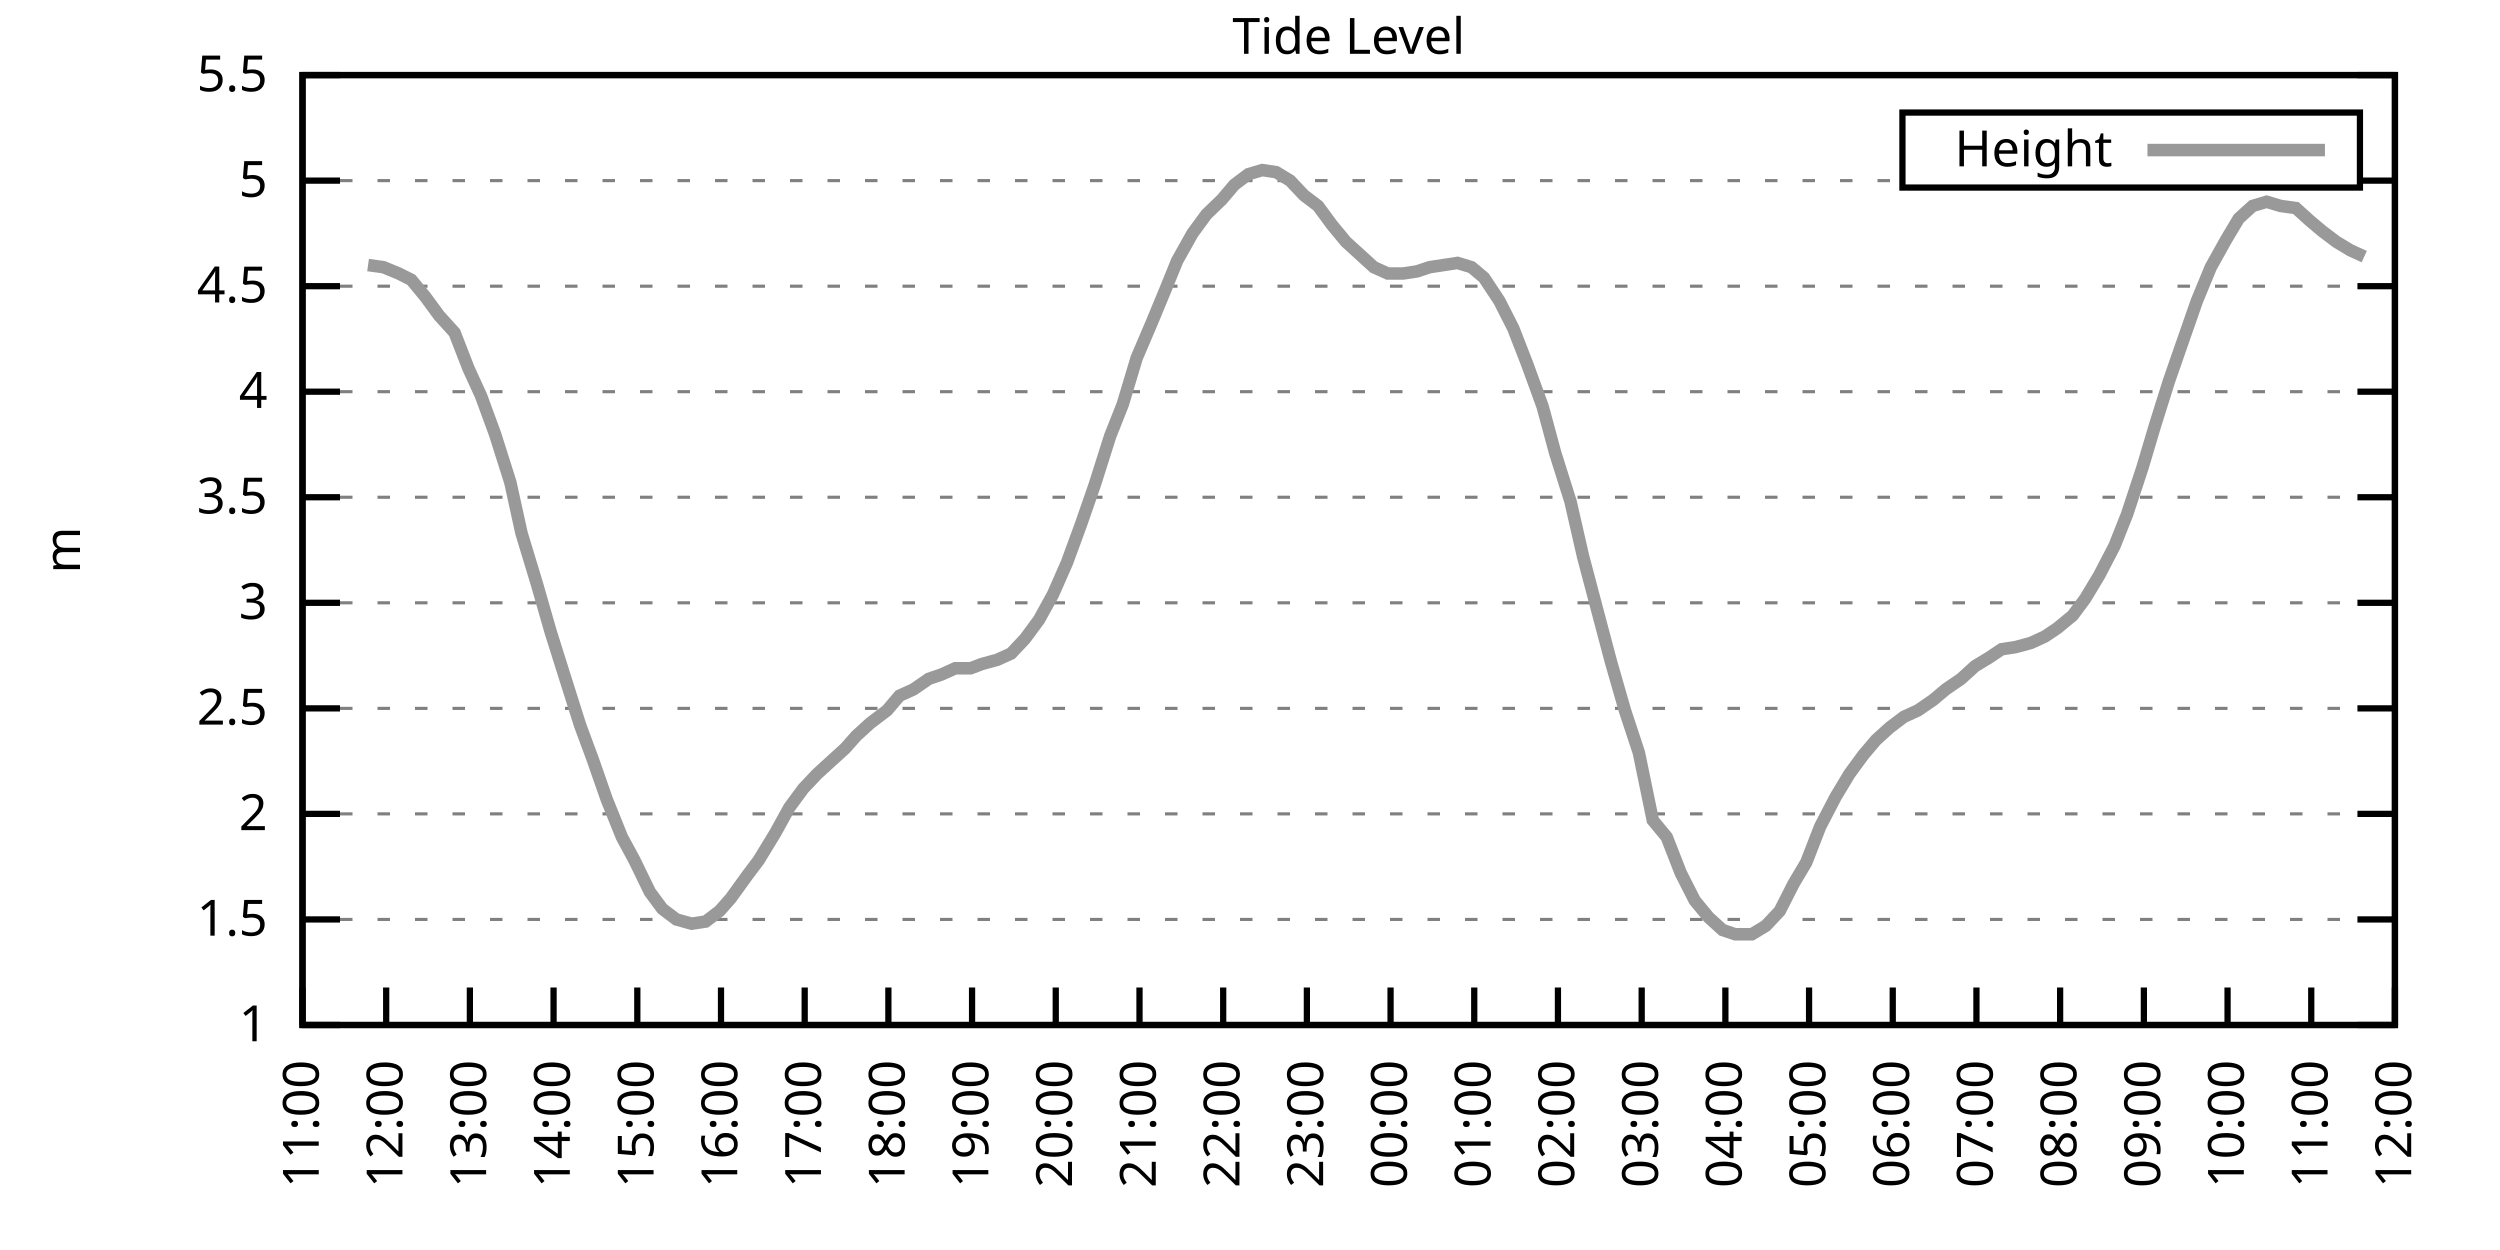
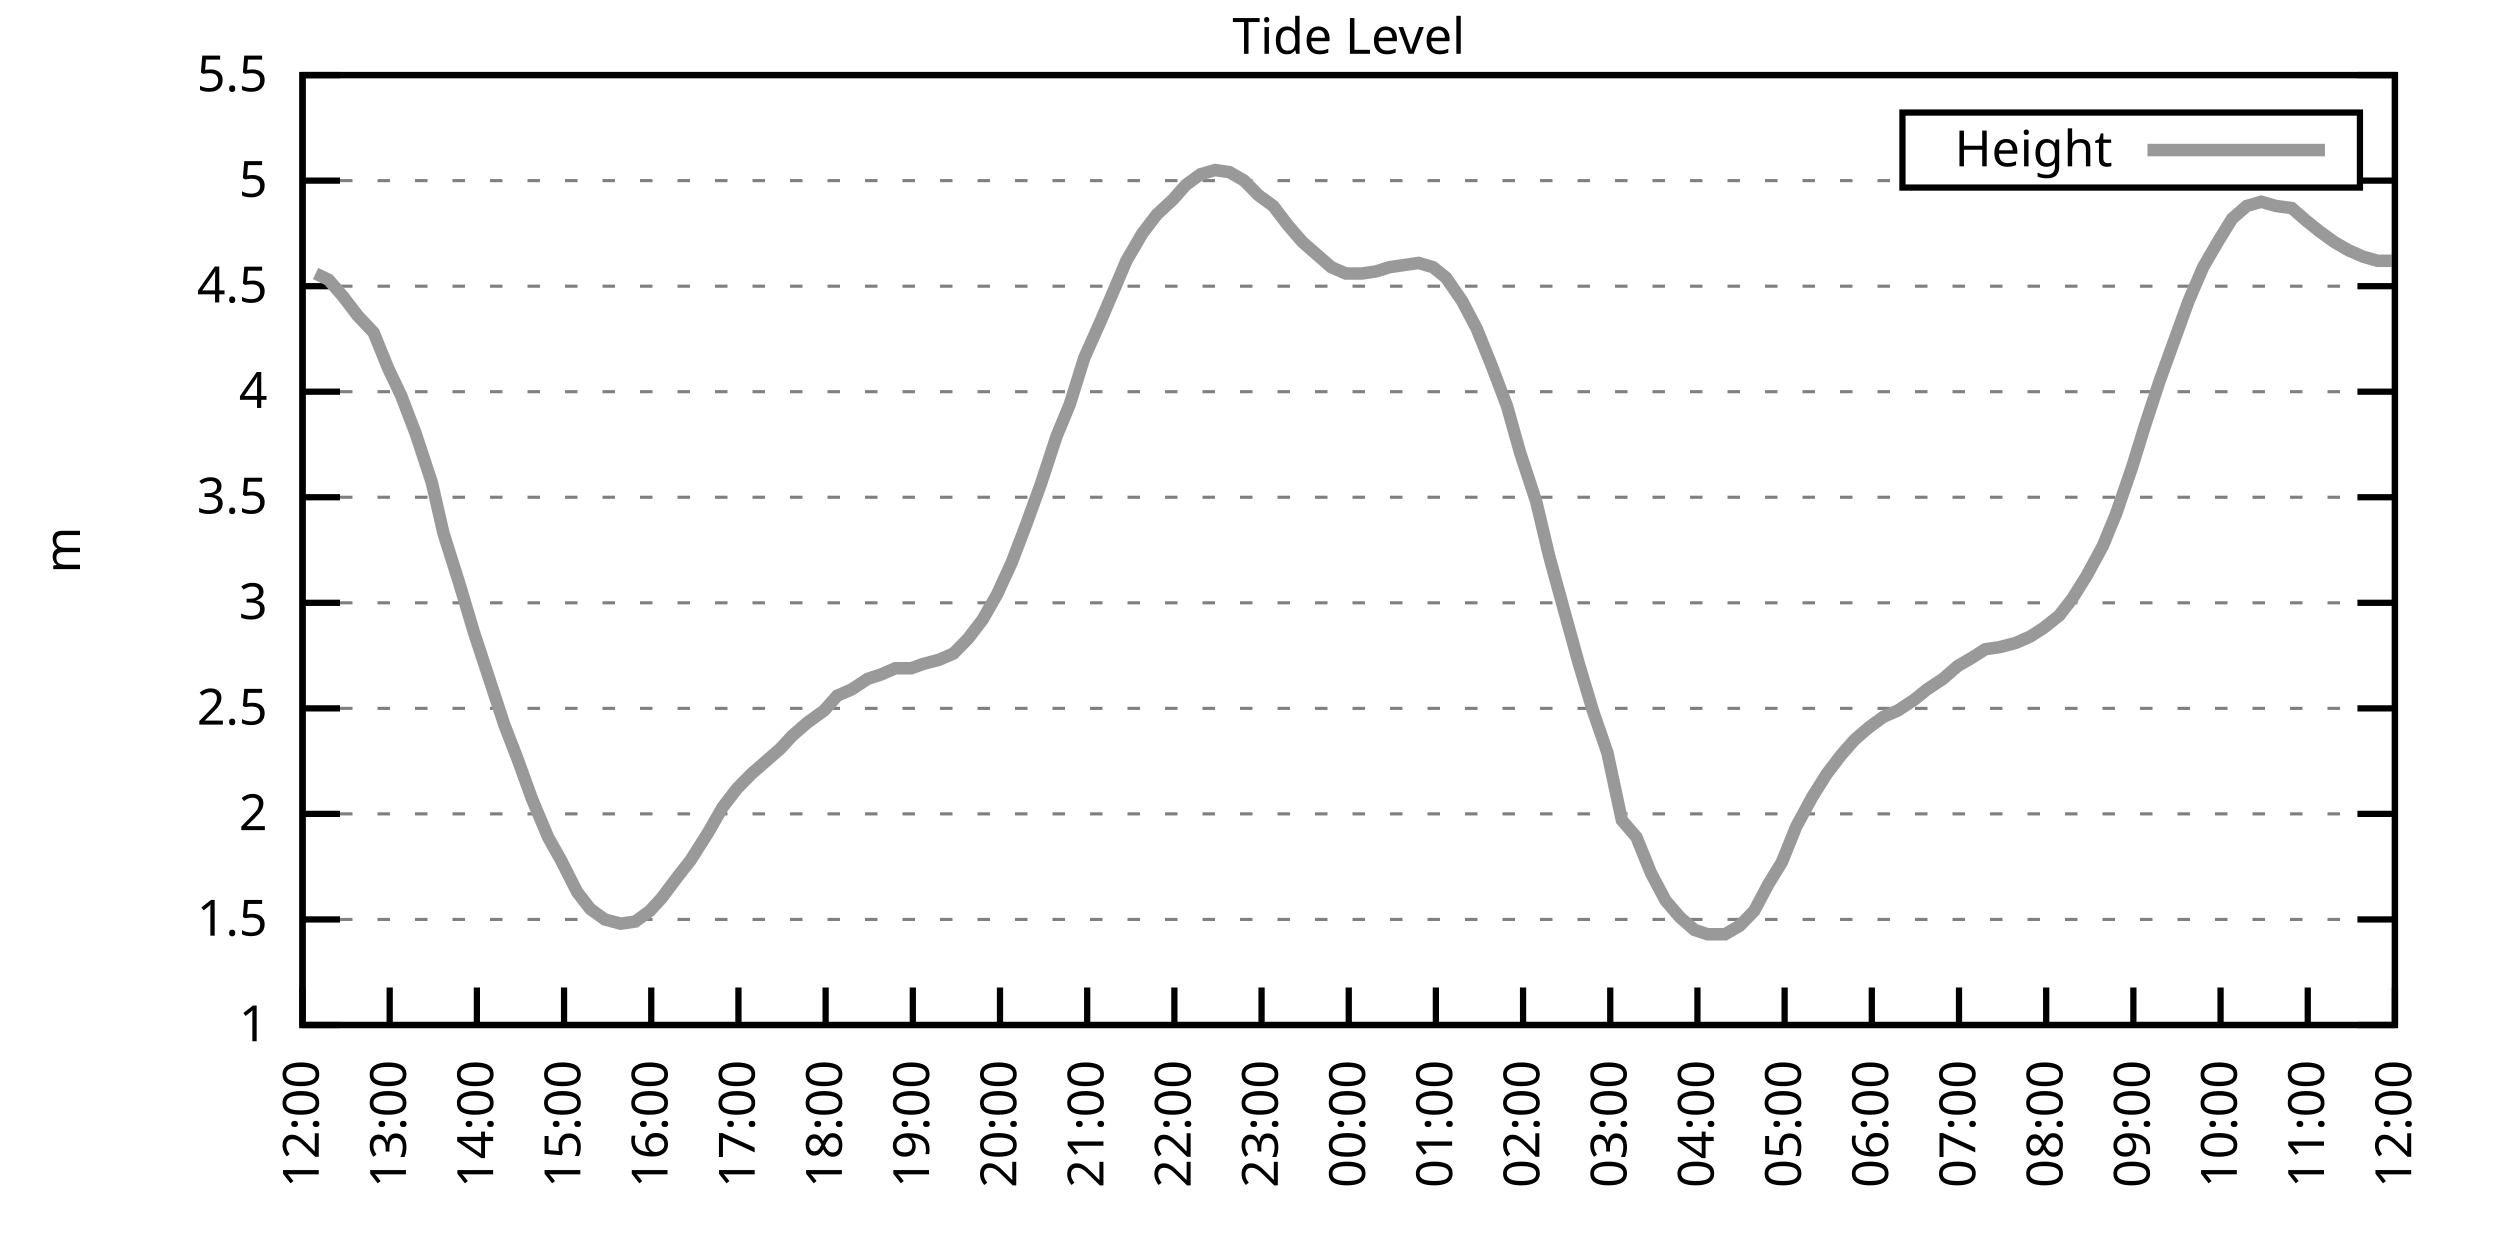
<svg xmlns="http://www.w3.org/2000/svg" xmlns:xlink="http://www.w3.org/1999/xlink" width="400" height="200" viewBox="0 0 400 200">
  <g id="gnuplot_canvas">
    <rect x="0" y="0" width="400" height="200" fill="none" />
    <defs>
      <circle id="gpDot" r="0.5" stroke-width="0.5" stroke="currentColor" />
      <path id="gpPt0" stroke-width="0.333" stroke="currentColor" d="M-1,0 h2 M0,-1 v2" />
      <path id="gpPt1" stroke-width="0.333" stroke="currentColor" d="M-1,-1 L1,1 M1,-1 L-1,1" />
      <path id="gpPt2" stroke-width="0.333" stroke="currentColor" d="M-1,0 L1,0 M0,-1 L0,1 M-1,-1 L1,1 M-1,1 L1,-1" />
      <rect id="gpPt3" stroke-width="0.333" stroke="currentColor" x="-1" y="-1" width="2" height="2" />
      <rect id="gpPt4" stroke-width="0.333" stroke="currentColor" fill="currentColor" x="-1" y="-1" width="2" height="2" />
      <circle id="gpPt5" stroke-width="0.333" stroke="currentColor" cx="0" cy="0" r="1" />
      <use xlink:href="#gpPt5" id="gpPt6" fill="currentColor" stroke="none" />
      <path id="gpPt7" stroke-width="0.333" stroke="currentColor" d="M0,-1.33 L-1.33,0.67 L1.33,0.67 z" />
      <use xlink:href="#gpPt7" id="gpPt8" fill="currentColor" stroke="none" />
      <use xlink:href="#gpPt7" id="gpPt9" stroke="currentColor" transform="rotate(180)" />
      <use xlink:href="#gpPt9" id="gpPt10" fill="currentColor" stroke="none" />
      <use xlink:href="#gpPt3" id="gpPt11" stroke="currentColor" transform="rotate(45)" />
      <use xlink:href="#gpPt11" id="gpPt12" fill="currentColor" stroke="none" />
      <path id="gpPt13" stroke-width="0.333" stroke="currentColor" d="M0,1.330 L1.265,0.411 L0.782,-1.067 L-0.782,-1.076 L-1.265,0.411 z" />
      <use xlink:href="#gpPt13" id="gpPt14" fill="currentColor" stroke="none" />
      <filter id="textbox" filterUnits="objectBoundingBox" x="0" y="0" height="1" width="1">
        <feFlood flood-color="white" flood-opacity="1" result="bgnd" />
        <feComposite in="SourceGraphic" in2="bgnd" operator="atop" />
      </filter>
      <filter id="greybox" filterUnits="objectBoundingBox" x="0" y="0" height="1" width="1">
        <feFlood flood-color="lightgrey" flood-opacity="1" result="grey" />
        <feComposite in="SourceGraphic" in2="grey" operator="atop" />
      </filter>
    </defs>
    <g fill="none" color="white" stroke="currentColor" stroke-width="1.00" stroke-linecap="butt" stroke-linejoin="miter">
</g>
    <g fill="none" color="black" stroke="currentColor" stroke-width="1.00" stroke-linecap="butt" stroke-linejoin="miter">
      <g stroke="none" shape-rendering="crispEdges">
        <polygon fill="rgb(255, 255, 255)" points="48.40,164.00 383.18,164.00 383.18,12.02 48.40,12.02 " />
      </g>
    </g>
    <g fill="none" color="black" stroke="currentColor" stroke-width="1.00" stroke-linecap="butt" stroke-linejoin="miter">
</g>
    <g fill="none" color="black" stroke="black" stroke-width="0.50" stroke-linecap="butt" stroke-linejoin="miter">
</g>
    <g fill="none" color="gray" stroke="currentColor" stroke-width="0.50" stroke-linecap="butt" stroke-linejoin="miter">
      <path stroke="gray" stroke-dasharray="2,4" class="gridline" d="M48.40,164.00 L383.19,164.00  " />
    </g>
    <g fill="none" color="gray" stroke="gray" stroke-width="1.00" stroke-linecap="butt" stroke-linejoin="miter">
</g>
    <g fill="none" color="black" stroke="currentColor" stroke-width="1.00" stroke-linecap="butt" stroke-linejoin="miter">
      <path stroke="black" d="M48.40,164.00 L54.40,164.00 M383.19,164.00 L377.19,164.00  " />
      <g transform="translate(42.80,166.60)" stroke="none" fill="black" font-family="Sans" font-size="8.00" text-anchor="end">
        <text>
          <tspan font-family="Sans"> 1</tspan>
        </text>
      </g>
    </g>
    <g fill="none" color="black" stroke="currentColor" stroke-width="1.00" stroke-linecap="butt" stroke-linejoin="miter">
</g>
    <g fill="none" color="black" stroke="black" stroke-width="0.50" stroke-linecap="butt" stroke-linejoin="miter">
</g>
    <g fill="none" color="gray" stroke="currentColor" stroke-width="0.50" stroke-linecap="butt" stroke-linejoin="miter">
      <path stroke="gray" stroke-dasharray="2,4" class="gridline" d="M48.40,147.11 L383.19,147.11  " />
    </g>
    <g fill="none" color="gray" stroke="gray" stroke-width="1.00" stroke-linecap="butt" stroke-linejoin="miter">
</g>
    <g fill="none" color="black" stroke="currentColor" stroke-width="1.00" stroke-linecap="butt" stroke-linejoin="miter">
      <path stroke="black" d="M48.40,147.11 L54.40,147.11 M383.19,147.11 L377.19,147.11  " />
      <g transform="translate(42.80,149.71)" stroke="none" fill="black" font-family="Sans" font-size="8.00" text-anchor="end">
        <text>
          <tspan font-family="Sans"> 1.5</tspan>
        </text>
      </g>
    </g>
    <g fill="none" color="black" stroke="currentColor" stroke-width="1.00" stroke-linecap="butt" stroke-linejoin="miter">
</g>
    <g fill="none" color="black" stroke="black" stroke-width="0.50" stroke-linecap="butt" stroke-linejoin="miter">
</g>
    <g fill="none" color="gray" stroke="currentColor" stroke-width="0.50" stroke-linecap="butt" stroke-linejoin="miter">
      <path stroke="gray" stroke-dasharray="2,4" class="gridline" d="M48.40,130.22 L383.19,130.22  " />
    </g>
    <g fill="none" color="gray" stroke="gray" stroke-width="1.00" stroke-linecap="butt" stroke-linejoin="miter">
</g>
    <g fill="none" color="black" stroke="currentColor" stroke-width="1.00" stroke-linecap="butt" stroke-linejoin="miter">
      <path stroke="black" d="M48.40,130.22 L54.40,130.22 M383.19,130.22 L377.19,130.22  " />
      <g transform="translate(42.80,132.82)" stroke="none" fill="black" font-family="Sans" font-size="8.00" text-anchor="end">
        <text>
          <tspan font-family="Sans"> 2</tspan>
        </text>
      </g>
    </g>
    <g fill="none" color="black" stroke="currentColor" stroke-width="1.00" stroke-linecap="butt" stroke-linejoin="miter">
</g>
    <g fill="none" color="black" stroke="black" stroke-width="0.50" stroke-linecap="butt" stroke-linejoin="miter">
</g>
    <g fill="none" color="gray" stroke="currentColor" stroke-width="0.50" stroke-linecap="butt" stroke-linejoin="miter">
      <path stroke="gray" stroke-dasharray="2,4" class="gridline" d="M48.40,113.34 L383.19,113.34  " />
    </g>
    <g fill="none" color="gray" stroke="gray" stroke-width="1.00" stroke-linecap="butt" stroke-linejoin="miter">
</g>
    <g fill="none" color="black" stroke="currentColor" stroke-width="1.00" stroke-linecap="butt" stroke-linejoin="miter">
      <path stroke="black" d="M48.40,113.34 L54.40,113.34 M383.19,113.34 L377.19,113.34  " />
      <g transform="translate(42.80,115.94)" stroke="none" fill="black" font-family="Sans" font-size="8.00" text-anchor="end">
        <text>
          <tspan font-family="Sans"> 2.5</tspan>
        </text>
      </g>
    </g>
    <g fill="none" color="black" stroke="currentColor" stroke-width="1.00" stroke-linecap="butt" stroke-linejoin="miter">
</g>
    <g fill="none" color="black" stroke="black" stroke-width="0.50" stroke-linecap="butt" stroke-linejoin="miter">
</g>
    <g fill="none" color="gray" stroke="currentColor" stroke-width="0.50" stroke-linecap="butt" stroke-linejoin="miter">
      <path stroke="gray" stroke-dasharray="2,4" class="gridline" d="M48.40,96.45 L383.19,96.45  " />
    </g>
    <g fill="none" color="gray" stroke="gray" stroke-width="1.00" stroke-linecap="butt" stroke-linejoin="miter">
</g>
    <g fill="none" color="black" stroke="currentColor" stroke-width="1.00" stroke-linecap="butt" stroke-linejoin="miter">
      <path stroke="black" d="M48.40,96.45 L54.40,96.45 M383.19,96.45 L377.19,96.45  " />
      <g transform="translate(42.80,99.05)" stroke="none" fill="black" font-family="Sans" font-size="8.00" text-anchor="end">
        <text>
          <tspan font-family="Sans"> 3</tspan>
        </text>
      </g>
    </g>
    <g fill="none" color="black" stroke="currentColor" stroke-width="1.00" stroke-linecap="butt" stroke-linejoin="miter">
</g>
    <g fill="none" color="black" stroke="black" stroke-width="0.50" stroke-linecap="butt" stroke-linejoin="miter">
</g>
    <g fill="none" color="gray" stroke="currentColor" stroke-width="0.50" stroke-linecap="butt" stroke-linejoin="miter">
      <path stroke="gray" stroke-dasharray="2,4" class="gridline" d="M48.40,79.56 L383.19,79.56  " />
    </g>
    <g fill="none" color="gray" stroke="gray" stroke-width="1.00" stroke-linecap="butt" stroke-linejoin="miter">
</g>
    <g fill="none" color="black" stroke="currentColor" stroke-width="1.00" stroke-linecap="butt" stroke-linejoin="miter">
      <path stroke="black" d="M48.40,79.56 L54.40,79.56 M383.19,79.56 L377.19,79.56  " />
      <g transform="translate(42.80,82.16)" stroke="none" fill="black" font-family="Sans" font-size="8.00" text-anchor="end">
        <text>
          <tspan font-family="Sans"> 3.5</tspan>
        </text>
      </g>
    </g>
    <g fill="none" color="black" stroke="currentColor" stroke-width="1.00" stroke-linecap="butt" stroke-linejoin="miter">
</g>
    <g fill="none" color="black" stroke="black" stroke-width="0.50" stroke-linecap="butt" stroke-linejoin="miter">
</g>
    <g fill="none" color="gray" stroke="currentColor" stroke-width="0.50" stroke-linecap="butt" stroke-linejoin="miter">
      <path stroke="gray" stroke-dasharray="2,4" class="gridline" d="M48.40,62.67 L383.19,62.67  " />
    </g>
    <g fill="none" color="gray" stroke="gray" stroke-width="1.00" stroke-linecap="butt" stroke-linejoin="miter">
</g>
    <g fill="none" color="black" stroke="currentColor" stroke-width="1.00" stroke-linecap="butt" stroke-linejoin="miter">
      <path stroke="black" d="M48.40,62.67 L54.40,62.67 M383.19,62.67 L377.19,62.67  " />
      <g transform="translate(42.80,65.27)" stroke="none" fill="black" font-family="Sans" font-size="8.00" text-anchor="end">
        <text>
          <tspan font-family="Sans"> 4</tspan>
        </text>
      </g>
    </g>
    <g fill="none" color="black" stroke="currentColor" stroke-width="1.00" stroke-linecap="butt" stroke-linejoin="miter">
</g>
    <g fill="none" color="black" stroke="black" stroke-width="0.50" stroke-linecap="butt" stroke-linejoin="miter">
</g>
    <g fill="none" color="gray" stroke="currentColor" stroke-width="0.50" stroke-linecap="butt" stroke-linejoin="miter">
      <path stroke="gray" stroke-dasharray="2,4" class="gridline" d="M48.40,45.79 L383.19,45.79  " />
    </g>
    <g fill="none" color="gray" stroke="gray" stroke-width="1.00" stroke-linecap="butt" stroke-linejoin="miter">
</g>
    <g fill="none" color="black" stroke="currentColor" stroke-width="1.00" stroke-linecap="butt" stroke-linejoin="miter">
      <path stroke="black" d="M48.40,45.79 L54.40,45.79 M383.19,45.79 L377.19,45.79  " />
      <g transform="translate(42.80,48.39)" stroke="none" fill="black" font-family="Sans" font-size="8.00" text-anchor="end">
        <text>
          <tspan font-family="Sans"> 4.5</tspan>
        </text>
      </g>
    </g>
    <g fill="none" color="black" stroke="currentColor" stroke-width="1.00" stroke-linecap="butt" stroke-linejoin="miter">
</g>
    <g fill="none" color="black" stroke="black" stroke-width="0.50" stroke-linecap="butt" stroke-linejoin="miter">
</g>
    <g fill="none" color="gray" stroke="currentColor" stroke-width="0.50" stroke-linecap="butt" stroke-linejoin="miter">
      <path stroke="gray" stroke-dasharray="2,4" class="gridline" d="M48.40,28.90 L304.39,28.90 M377.59,28.90 L383.19,28.90  " />
    </g>
    <g fill="none" color="gray" stroke="gray" stroke-width="1.00" stroke-linecap="butt" stroke-linejoin="miter">
</g>
    <g fill="none" color="black" stroke="currentColor" stroke-width="1.00" stroke-linecap="butt" stroke-linejoin="miter">
      <path stroke="black" d="M48.40,28.90 L54.40,28.90 M383.19,28.90 L377.19,28.90  " />
      <g transform="translate(42.80,31.50)" stroke="none" fill="black" font-family="Sans" font-size="8.00" text-anchor="end">
        <text>
          <tspan font-family="Sans"> 5</tspan>
        </text>
      </g>
    </g>
    <g fill="none" color="black" stroke="currentColor" stroke-width="1.00" stroke-linecap="butt" stroke-linejoin="miter">
</g>
    <g fill="none" color="black" stroke="black" stroke-width="0.50" stroke-linecap="butt" stroke-linejoin="miter">
</g>
    <g fill="none" color="gray" stroke="currentColor" stroke-width="0.50" stroke-linecap="butt" stroke-linejoin="miter">
      <path stroke="gray" stroke-dasharray="2,4" class="gridline" d="M48.40,12.01 L383.19,12.01  " />
    </g>
    <g fill="none" color="gray" stroke="gray" stroke-width="1.00" stroke-linecap="butt" stroke-linejoin="miter">
</g>
    <g fill="none" color="black" stroke="currentColor" stroke-width="1.00" stroke-linecap="butt" stroke-linejoin="miter">
      <path stroke="black" d="M48.40,12.01 L54.40,12.01 M383.19,12.01 L377.19,12.01  " />
      <g transform="translate(42.80,14.61)" stroke="none" fill="black" font-family="Sans" font-size="8.00" text-anchor="end">
        <text>
          <tspan font-family="Sans"> 5.5</tspan>
        </text>
      </g>
    </g>
    <g fill="none" color="black" stroke="currentColor" stroke-width="1.00" stroke-linecap="butt" stroke-linejoin="miter">
      <path stroke="black" d="M48.40,164.00 L48.40,158.00  " />
      <g transform="translate(51.00,169.60) rotate(270.00)" stroke="none" fill="black" font-family="Sans" font-size="8.00" text-anchor="end">
        <text>
-           <tspan font-family="Sans">11:00</tspan>
-         </text>
-       </g>
-     </g>
-     <g fill="none" color="black" stroke="currentColor" stroke-width="1.00" stroke-linecap="butt" stroke-linejoin="miter">
-       <path stroke="black" d="M61.79,164.00 L61.79,158.00  " />
-       <g transform="translate(64.39,169.60) rotate(270.00)" stroke="none" fill="black" font-family="Sans" font-size="8.00" text-anchor="end">
-         <text>
          <tspan font-family="Sans">12:00</tspan>
        </text>
      </g>
    </g>
    <g fill="none" color="black" stroke="currentColor" stroke-width="1.00" stroke-linecap="butt" stroke-linejoin="miter">
-       <path stroke="black" d="M75.18,164.00 L75.18,158.00  " />
-       <g transform="translate(77.78,169.60) rotate(270.00)" stroke="none" fill="black" font-family="Sans" font-size="8.00" text-anchor="end">
+       <path stroke="black" d="M62.35,164.00 L62.35,158.00  " />
+       <g transform="translate(64.95,169.60) rotate(270.00)" stroke="none" fill="black" font-family="Sans" font-size="8.00" text-anchor="end">
        <text>
          <tspan font-family="Sans">13:00</tspan>
        </text>
      </g>
    </g>
    <g fill="none" color="black" stroke="currentColor" stroke-width="1.00" stroke-linecap="butt" stroke-linejoin="miter">
-       <path stroke="black" d="M88.57,164.00 L88.57,158.00  " />
-       <g transform="translate(91.17,169.60) rotate(270.00)" stroke="none" fill="black" font-family="Sans" font-size="8.00" text-anchor="end">
+       <path stroke="black" d="M76.30,164.00 L76.30,158.00  " />
+       <g transform="translate(78.90,169.60) rotate(270.00)" stroke="none" fill="black" font-family="Sans" font-size="8.00" text-anchor="end">
        <text>
          <tspan font-family="Sans">14:00</tspan>
        </text>
      </g>
    </g>
    <g fill="none" color="black" stroke="currentColor" stroke-width="1.00" stroke-linecap="butt" stroke-linejoin="miter">
-       <path stroke="black" d="M101.97,164.00 L101.97,158.00  " />
-       <g transform="translate(104.57,169.60) rotate(270.00)" stroke="none" fill="black" font-family="Sans" font-size="8.00" text-anchor="end">
+       <path stroke="black" d="M90.25,164.00 L90.25,158.00  " />
+       <g transform="translate(92.85,169.60) rotate(270.00)" stroke="none" fill="black" font-family="Sans" font-size="8.00" text-anchor="end">
        <text>
          <tspan font-family="Sans">15:00</tspan>
        </text>
      </g>
    </g>
    <g fill="none" color="black" stroke="currentColor" stroke-width="1.00" stroke-linecap="butt" stroke-linejoin="miter">
-       <path stroke="black" d="M115.36,164.00 L115.36,158.00  " />
-       <g transform="translate(117.96,169.60) rotate(270.00)" stroke="none" fill="black" font-family="Sans" font-size="8.00" text-anchor="end">
+       <path stroke="black" d="M104.20,164.00 L104.20,158.00  " />
+       <g transform="translate(106.80,169.60) rotate(270.00)" stroke="none" fill="black" font-family="Sans" font-size="8.00" text-anchor="end">
        <text>
          <tspan font-family="Sans">16:00</tspan>
        </text>
      </g>
    </g>
    <g fill="none" color="black" stroke="currentColor" stroke-width="1.00" stroke-linecap="butt" stroke-linejoin="miter">
-       <path stroke="black" d="M128.75,164.00 L128.75,158.00  " />
-       <g transform="translate(131.35,169.60) rotate(270.00)" stroke="none" fill="black" font-family="Sans" font-size="8.00" text-anchor="end">
+       <path stroke="black" d="M118.15,164.00 L118.15,158.00  " />
+       <g transform="translate(120.75,169.60) rotate(270.00)" stroke="none" fill="black" font-family="Sans" font-size="8.00" text-anchor="end">
        <text>
          <tspan font-family="Sans">17:00</tspan>
        </text>
      </g>
    </g>
    <g fill="none" color="black" stroke="currentColor" stroke-width="1.00" stroke-linecap="butt" stroke-linejoin="miter">
-       <path stroke="black" d="M142.14,164.00 L142.14,158.00  " />
-       <g transform="translate(144.74,169.60) rotate(270.00)" stroke="none" fill="black" font-family="Sans" font-size="8.00" text-anchor="end">
+       <path stroke="black" d="M132.10,164.00 L132.10,158.00  " />
+       <g transform="translate(134.70,169.60) rotate(270.00)" stroke="none" fill="black" font-family="Sans" font-size="8.00" text-anchor="end">
        <text>
          <tspan font-family="Sans">18:00</tspan>
        </text>
      </g>
    </g>
    <g fill="none" color="black" stroke="currentColor" stroke-width="1.00" stroke-linecap="butt" stroke-linejoin="miter">
-       <path stroke="black" d="M155.53,164.00 L155.53,158.00  " />
-       <g transform="translate(158.13,169.60) rotate(270.00)" stroke="none" fill="black" font-family="Sans" font-size="8.00" text-anchor="end">
+       <path stroke="black" d="M146.05,164.00 L146.05,158.00  " />
+       <g transform="translate(148.65,169.60) rotate(270.00)" stroke="none" fill="black" font-family="Sans" font-size="8.00" text-anchor="end">
        <text>
          <tspan font-family="Sans">19:00</tspan>
        </text>
      </g>
    </g>
    <g fill="none" color="black" stroke="currentColor" stroke-width="1.00" stroke-linecap="butt" stroke-linejoin="miter">
-       <path stroke="black" d="M168.92,164.00 L168.92,158.00  " />
-       <g transform="translate(171.52,169.60) rotate(270.00)" stroke="none" fill="black" font-family="Sans" font-size="8.00" text-anchor="end">
+       <path stroke="black" d="M160.00,164.00 L160.00,158.00  " />
+       <g transform="translate(162.60,169.60) rotate(270.00)" stroke="none" fill="black" font-family="Sans" font-size="8.00" text-anchor="end">
        <text>
          <tspan font-family="Sans">20:00</tspan>
        </text>
      </g>
    </g>
    <g fill="none" color="black" stroke="currentColor" stroke-width="1.00" stroke-linecap="butt" stroke-linejoin="miter">
-       <path stroke="black" d="M182.32,164.00 L182.32,158.00  " />
-       <g transform="translate(184.92,169.60) rotate(270.00)" stroke="none" fill="black" font-family="Sans" font-size="8.00" text-anchor="end">
+       <path stroke="black" d="M173.95,164.00 L173.95,158.00  " />
+       <g transform="translate(176.55,169.60) rotate(270.00)" stroke="none" fill="black" font-family="Sans" font-size="8.00" text-anchor="end">
        <text>
          <tspan font-family="Sans">21:00</tspan>
        </text>
      </g>
    </g>
    <g fill="none" color="black" stroke="currentColor" stroke-width="1.00" stroke-linecap="butt" stroke-linejoin="miter">
-       <path stroke="black" d="M195.71,164.00 L195.71,158.00  " />
-       <g transform="translate(198.31,169.60) rotate(270.00)" stroke="none" fill="black" font-family="Sans" font-size="8.00" text-anchor="end">
+       <path stroke="black" d="M187.90,164.00 L187.90,158.00  " />
+       <g transform="translate(190.50,169.60) rotate(270.00)" stroke="none" fill="black" font-family="Sans" font-size="8.00" text-anchor="end">
        <text>
          <tspan font-family="Sans">22:00</tspan>
        </text>
      </g>
    </g>
    <g fill="none" color="black" stroke="currentColor" stroke-width="1.00" stroke-linecap="butt" stroke-linejoin="miter">
-       <path stroke="black" d="M209.10,164.00 L209.10,158.00  " />
-       <g transform="translate(211.70,169.60) rotate(270.00)" stroke="none" fill="black" font-family="Sans" font-size="8.00" text-anchor="end">
+       <path stroke="black" d="M201.85,164.00 L201.85,158.00  " />
+       <g transform="translate(204.45,169.60) rotate(270.00)" stroke="none" fill="black" font-family="Sans" font-size="8.00" text-anchor="end">
        <text>
          <tspan font-family="Sans">23:00</tspan>
        </text>
      </g>
    </g>
    <g fill="none" color="black" stroke="currentColor" stroke-width="1.00" stroke-linecap="butt" stroke-linejoin="miter">
-       <path stroke="black" d="M222.49,164.00 L222.49,158.00  " />
-       <g transform="translate(225.09,169.60) rotate(270.00)" stroke="none" fill="black" font-family="Sans" font-size="8.00" text-anchor="end">
+       <path stroke="black" d="M215.80,164.00 L215.80,158.00  " />
+       <g transform="translate(218.40,169.60) rotate(270.00)" stroke="none" fill="black" font-family="Sans" font-size="8.00" text-anchor="end">
        <text>
          <tspan font-family="Sans">00:00</tspan>
        </text>
      </g>
    </g>
    <g fill="none" color="black" stroke="currentColor" stroke-width="1.00" stroke-linecap="butt" stroke-linejoin="miter">
-       <path stroke="black" d="M235.88,164.00 L235.88,158.00  " />
-       <g transform="translate(238.48,169.60) rotate(270.00)" stroke="none" fill="black" font-family="Sans" font-size="8.00" text-anchor="end">
+       <path stroke="black" d="M229.74,164.00 L229.74,158.00  " />
+       <g transform="translate(232.34,169.60) rotate(270.00)" stroke="none" fill="black" font-family="Sans" font-size="8.00" text-anchor="end">
        <text>
          <tspan font-family="Sans">01:00</tspan>
        </text>
      </g>
    </g>
    <g fill="none" color="black" stroke="currentColor" stroke-width="1.00" stroke-linecap="butt" stroke-linejoin="miter">
-       <path stroke="black" d="M249.27,164.00 L249.27,158.00  " />
-       <g transform="translate(251.87,169.60) rotate(270.00)" stroke="none" fill="black" font-family="Sans" font-size="8.00" text-anchor="end">
+       <path stroke="black" d="M243.69,164.00 L243.69,158.00  " />
+       <g transform="translate(246.29,169.60) rotate(270.00)" stroke="none" fill="black" font-family="Sans" font-size="8.00" text-anchor="end">
        <text>
          <tspan font-family="Sans">02:00</tspan>
        </text>
      </g>
    </g>
    <g fill="none" color="black" stroke="currentColor" stroke-width="1.00" stroke-linecap="butt" stroke-linejoin="miter">
-       <path stroke="black" d="M262.67,164.00 L262.67,158.00  " />
-       <g transform="translate(265.27,169.60) rotate(270.00)" stroke="none" fill="black" font-family="Sans" font-size="8.00" text-anchor="end">
+       <path stroke="black" d="M257.64,164.00 L257.64,158.00  " />
+       <g transform="translate(260.24,169.60) rotate(270.00)" stroke="none" fill="black" font-family="Sans" font-size="8.00" text-anchor="end">
        <text>
          <tspan font-family="Sans">03:00</tspan>
        </text>
      </g>
    </g>
    <g fill="none" color="black" stroke="currentColor" stroke-width="1.00" stroke-linecap="butt" stroke-linejoin="miter">
-       <path stroke="black" d="M276.06,164.00 L276.06,158.00  " />
-       <g transform="translate(278.66,169.60) rotate(270.00)" stroke="none" fill="black" font-family="Sans" font-size="8.00" text-anchor="end">
+       <path stroke="black" d="M271.59,164.00 L271.59,158.00  " />
+       <g transform="translate(274.19,169.60) rotate(270.00)" stroke="none" fill="black" font-family="Sans" font-size="8.00" text-anchor="end">
        <text>
          <tspan font-family="Sans">04:00</tspan>
        </text>
      </g>
    </g>
    <g fill="none" color="black" stroke="currentColor" stroke-width="1.00" stroke-linecap="butt" stroke-linejoin="miter">
-       <path stroke="black" d="M289.45,164.00 L289.45,158.00  " />
-       <g transform="translate(292.05,169.60) rotate(270.00)" stroke="none" fill="black" font-family="Sans" font-size="8.00" text-anchor="end">
+       <path stroke="black" d="M285.54,164.00 L285.54,158.00  " />
+       <g transform="translate(288.14,169.60) rotate(270.00)" stroke="none" fill="black" font-family="Sans" font-size="8.00" text-anchor="end">
        <text>
          <tspan font-family="Sans">05:00</tspan>
        </text>
      </g>
    </g>
    <g fill="none" color="black" stroke="currentColor" stroke-width="1.00" stroke-linecap="butt" stroke-linejoin="miter">
-       <path stroke="black" d="M302.84,164.00 L302.84,158.00  " />
-       <g transform="translate(305.44,169.60) rotate(270.00)" stroke="none" fill="black" font-family="Sans" font-size="8.00" text-anchor="end">
+       <path stroke="black" d="M299.49,164.00 L299.49,158.00  " />
+       <g transform="translate(302.09,169.60) rotate(270.00)" stroke="none" fill="black" font-family="Sans" font-size="8.00" text-anchor="end">
        <text>
          <tspan font-family="Sans">06:00</tspan>
        </text>
      </g>
    </g>
    <g fill="none" color="black" stroke="currentColor" stroke-width="1.00" stroke-linecap="butt" stroke-linejoin="miter">
-       <path stroke="black" d="M316.23,164.00 L316.23,158.00  " />
-       <g transform="translate(318.83,169.60) rotate(270.00)" stroke="none" fill="black" font-family="Sans" font-size="8.00" text-anchor="end">
+       <path stroke="black" d="M313.44,164.00 L313.44,158.00  " />
+       <g transform="translate(316.04,169.60) rotate(270.00)" stroke="none" fill="black" font-family="Sans" font-size="8.00" text-anchor="end">
        <text>
          <tspan font-family="Sans">07:00</tspan>
        </text>
      </g>
    </g>
    <g fill="none" color="black" stroke="currentColor" stroke-width="1.00" stroke-linecap="butt" stroke-linejoin="miter">
-       <path stroke="black" d="M329.62,164.00 L329.62,158.00  " />
-       <g transform="translate(332.22,169.60) rotate(270.00)" stroke="none" fill="black" font-family="Sans" font-size="8.00" text-anchor="end">
+       <path stroke="black" d="M327.39,164.00 L327.39,158.00  " />
+       <g transform="translate(329.99,169.60) rotate(270.00)" stroke="none" fill="black" font-family="Sans" font-size="8.00" text-anchor="end">
        <text>
          <tspan font-family="Sans">08:00</tspan>
        </text>
      </g>
    </g>
    <g fill="none" color="black" stroke="currentColor" stroke-width="1.00" stroke-linecap="butt" stroke-linejoin="miter">
-       <path stroke="black" d="M343.02,164.00 L343.02,158.00  " />
-       <g transform="translate(345.62,169.60) rotate(270.00)" stroke="none" fill="black" font-family="Sans" font-size="8.00" text-anchor="end">
+       <path stroke="black" d="M341.34,164.00 L341.34,158.00  " />
+       <g transform="translate(343.94,169.60) rotate(270.00)" stroke="none" fill="black" font-family="Sans" font-size="8.00" text-anchor="end">
        <text>
          <tspan font-family="Sans">09:00</tspan>
        </text>
      </g>
    </g>
    <g fill="none" color="black" stroke="currentColor" stroke-width="1.00" stroke-linecap="butt" stroke-linejoin="miter">
-       <path stroke="black" d="M356.41,164.00 L356.41,158.00  " />
-       <g transform="translate(359.01,169.60) rotate(270.00)" stroke="none" fill="black" font-family="Sans" font-size="8.00" text-anchor="end">
+       <path stroke="black" d="M355.29,164.00 L355.29,158.00  " />
+       <g transform="translate(357.89,169.60) rotate(270.00)" stroke="none" fill="black" font-family="Sans" font-size="8.00" text-anchor="end">
        <text>
          <tspan font-family="Sans">10:00</tspan>
        </text>
      </g>
    </g>
    <g fill="none" color="black" stroke="currentColor" stroke-width="1.00" stroke-linecap="butt" stroke-linejoin="miter">
-       <path stroke="black" d="M369.80,164.00 L369.80,158.00  " />
-       <g transform="translate(372.40,169.60) rotate(270.00)" stroke="none" fill="black" font-family="Sans" font-size="8.00" text-anchor="end">
+       <path stroke="black" d="M369.24,164.00 L369.24,158.00  " />
+       <g transform="translate(371.84,169.60) rotate(270.00)" stroke="none" fill="black" font-family="Sans" font-size="8.00" text-anchor="end">
        <text>
          <tspan font-family="Sans">11:00</tspan>
        </text>
      </g>
    </g>
    <g fill="none" color="black" stroke="currentColor" stroke-width="1.00" stroke-linecap="butt" stroke-linejoin="miter">
      <path stroke="black" d="M383.19,164.00 L383.19,158.00  " />
      <g transform="translate(385.79,169.60) rotate(270.00)" stroke="none" fill="black" font-family="Sans" font-size="8.00" text-anchor="end">
        <text>
          <tspan font-family="Sans">12:00</tspan>
        </text>
      </g>
    </g>
    <g fill="none" color="black" stroke="currentColor" stroke-width="1.00" stroke-linecap="butt" stroke-linejoin="miter">
</g>
    <g fill="none" color="black" stroke="currentColor" stroke-width="1.00" stroke-linecap="butt" stroke-linejoin="miter">
      <path stroke="black" d="M48.40,12.01 L48.40,164.00 L383.19,164.00 L383.19,12.01 L48.40,12.01 Z  " />
    </g>
    <g fill="none" color="black" stroke="currentColor" stroke-width="1.00" stroke-linecap="butt" stroke-linejoin="miter">
</g>
    <g fill="none" color="black" stroke="currentColor" stroke-width="1.00" stroke-linecap="butt" stroke-linejoin="miter">
      <path stroke="black" d="M304.39,30.01 L304.39,18.01 L377.59,18.01 L377.59,30.01 L304.39,30.01 Z  " />
    </g>
    <g id="Tide_level_plot_1">
      <g fill="none" color="white" stroke="black" stroke-width="2.00" stroke-linecap="butt" stroke-linejoin="miter">
</g>
      <g fill="none" color="black" stroke="currentColor" stroke-width="2.00" stroke-linecap="butt" stroke-linejoin="miter">
        <g transform="translate(337.99,26.61)" stroke="none" fill="black" font-family="Sans" font-size="8.00" text-anchor="end">
          <text>
            <tspan font-family="Sans">Height</tspan>
          </text>
        </g>
      </g>
      <g fill="none" color="black" stroke="currentColor" stroke-width="2.00" stroke-linecap="butt" stroke-linejoin="miter">
-         <path stroke="rgb(153, 153, 153)" d="M343.59,24.01 L371.99,24.01 M58.89,42.41 L61.35,42.75 L63.80,43.76 L65.81,44.77 L68.04,47.47 L70.27,50.51   L72.73,53.22 L74.96,58.96 L76.97,63.35 L79.20,69.43 L81.66,77.20 L83.44,85.30 L85.90,93.41 L88.13,101.18   L90.58,108.95 L92.82,116.04 L94.82,121.44 L97.06,127.86 L99.51,133.94 L101.52,137.66 L103.98,142.72 L105.98,145.42   L108.22,147.11 L110.67,147.79 L112.90,147.45 L115.13,145.76 L116.92,143.73 L119.60,140.02 L121.38,137.66 L124.06,133.26   L126.29,129.21 L128.53,126.17 L130.76,123.81 L132.99,121.78 L135.22,119.75 L137.01,117.73 L139.24,115.70 L141.92,113.67   L143.93,111.31 L146.16,110.30 L148.61,108.61 L150.62,107.93 L152.85,106.92 L155.31,106.92 L157.10,106.24 L159.55,105.57   L161.78,104.56 L164.01,102.19 L166.25,99.15 L168.48,95.10 L170.71,90.03 L172.94,83.95 L175.17,77.53 L177.63,69.77   L179.64,64.70 L181.87,57.27 L184.32,51.53 L186.56,46.12 L188.34,41.73 L190.80,37.34 L193.03,34.30 L195.48,31.94   L197.49,29.57 L199.73,27.88 L201.96,27.21 L204.19,27.55 L206.42,28.90 L208.65,31.26 L210.88,32.95 L213.12,35.99   L215.35,38.69 L217.58,40.72 L219.81,42.75 L222.04,43.76 L224.50,43.76 L226.73,43.42 L228.74,42.75 L233.20,42.07   L235.44,42.75 L237.44,44.43 L239.90,48.15 L242.13,52.54 L244.36,58.28 L246.82,65.04 L248.83,72.47 L251.28,80.24   L253.29,89.02 L255.52,97.46 L257.76,105.91 L259.99,113.67 L262.22,120.43 L264.45,131.24 L266.68,133.94 L268.92,139.68   L271.15,144.07 L273.38,146.77 L275.61,148.80 L277.62,149.48 L280.30,149.48 L282.53,148.13 L284.76,145.76 L286.99,141.37   L289.00,137.99 L291.23,132.25 L293.69,127.52 L295.92,123.81 L298.15,120.77 L300.16,118.40 L302.39,116.38 L304.63,114.69   L306.86,113.67 L309.31,111.99 L311.32,110.30 L313.78,108.61 L316.01,106.58 L318.24,105.23 L320.25,103.88 L322.48,103.54   L324.94,102.87 L327.17,101.85 L329.18,100.50 L331.63,98.48 L333.64,95.77 L335.87,92.06 L338.33,87.33 L340.34,82.26   L342.79,74.83 L344.80,68.08 L347.03,60.98 L349.26,54.57 L351.50,48.15 L353.73,42.75 L356.18,38.35 L358.19,34.98   L360.42,32.95 L362.66,32.28 L364.89,32.95 L367.34,33.29 L369.58,35.32 L371.58,37.00 L373.82,38.69 L376.05,40.04   L378.28,41.06  " />
+         <path stroke="rgb(153, 153, 153)" d="M343.59,24.01 L371.99,24.01 M50.49,43.76 L52.58,44.77 L54.91,47.47 L57.23,50.51 L59.79,53.22 L62.12,58.96   L64.21,63.35 L66.53,69.43 L69.09,77.20 L70.95,85.30 L73.51,93.41 L75.83,101.18 L78.39,108.95 L80.72,116.04   L82.81,121.44 L85.13,127.86 L87.69,133.94 L89.78,137.66 L92.34,142.72 L94.43,145.42 L96.76,147.11 L99.32,147.79   L101.64,147.45 L103.97,145.76 L105.83,143.73 L108.62,140.02 L110.48,137.66 L113.27,133.26 L115.59,129.21 L117.92,126.17   L120.24,123.81 L122.57,121.78 L124.89,119.75 L126.75,117.73 L129.08,115.70 L131.87,113.67 L133.96,111.31 L136.28,110.30   L138.84,108.61 L140.93,107.93 L143.26,106.92 L145.81,106.92 L147.67,106.24 L150.23,105.57 L152.56,104.56 L154.88,102.19   L157.21,99.15 L159.53,95.10 L161.86,90.03 L164.18,83.95 L166.51,77.53 L169.06,69.77 L171.16,64.70 L173.48,57.27   L176.04,51.53 L178.36,46.12 L180.22,41.73 L182.78,37.34 L185.11,34.30 L187.66,31.94 L189.76,29.57 L192.08,27.88   L194.41,27.21 L196.73,27.55 L199.06,28.90 L201.38,31.26 L203.71,32.95 L206.03,35.99 L208.36,38.69 L210.68,40.72   L213.01,42.75 L215.33,43.76 L217.89,43.76 L220.21,43.42 L222.30,42.75 L226.95,42.07 L229.28,42.75 L231.37,44.43   L233.93,48.15 L236.25,52.54 L238.58,58.28 L241.14,65.04 L243.23,72.47 L245.79,80.24 L247.88,89.02 L250.20,97.46   L252.53,105.91 L254.85,113.67 L257.18,120.43 L259.50,131.24 L261.83,133.94 L264.15,139.68 L266.48,144.07 L268.80,146.77   L271.13,148.80 L273.22,149.48 L276.01,149.48 L278.34,148.13 L280.66,145.76 L282.99,141.37 L285.08,137.99 L287.40,132.25   L289.96,127.52 L292.29,123.81 L294.61,120.77 L296.70,118.40 L299.03,116.38 L301.35,114.69 L303.68,113.67 L306.23,111.99   L308.33,110.30 L310.88,108.61 L313.21,106.58 L315.53,105.23 L317.63,103.88 L319.95,103.54 L322.51,102.87 L324.83,101.85   L326.93,100.50 L329.48,98.48 L331.58,95.77 L333.90,92.06 L336.46,87.33 L338.55,82.26 L341.11,74.83 L343.20,68.08   L345.53,60.98 L347.85,54.57 L350.18,48.15 L352.50,42.75 L355.06,38.35 L357.15,34.98 L359.48,32.95 L361.80,32.28   L364.13,32.95 L366.68,33.29 L369.01,35.32 L371.10,37.00 L373.43,38.69 L375.75,40.04 L378.08,41.06 L380.40,41.73   L382.73,41.73  " />
      </g>
    </g>
    <g fill="none" color="black" stroke="currentColor" stroke-width="2.00" stroke-linecap="butt" stroke-linejoin="miter">
</g>
    <g fill="none" color="black" stroke="black" stroke-width="1.00" stroke-linecap="butt" stroke-linejoin="miter">
</g>
    <g fill="none" color="black" stroke="currentColor" stroke-width="1.00" stroke-linecap="butt" stroke-linejoin="miter">
      <path stroke="black" d="M48.40,12.01 L48.40,164.00 L383.19,164.00 L383.19,12.01 L48.40,12.01 Z  " />
      <g transform="translate(12.80,88.01) rotate(270.00)" stroke="none" fill="black" font-family="Sans" font-size="8.00" text-anchor="middle">
        <text>
          <tspan font-family="Sans">m</tspan>
        </text>
      </g>
    </g>
    <g fill="none" color="black" stroke="currentColor" stroke-width="1.00" stroke-linecap="butt" stroke-linejoin="miter">
</g>
    <g fill="none" color="black" stroke="currentColor" stroke-width="1.00" stroke-linecap="butt" stroke-linejoin="miter">
      <g transform="translate(215.79,8.61)" stroke="none" fill="black" font-family="Sans" font-size="8.00" text-anchor="middle">
        <text>
          <tspan font-family="Sans">Tide Level</tspan>
        </text>
      </g>
    </g>
    <g fill="none" color="black" stroke="currentColor" stroke-width="1.00" stroke-linecap="butt" stroke-linejoin="miter">
</g>
  </g>
</svg>
